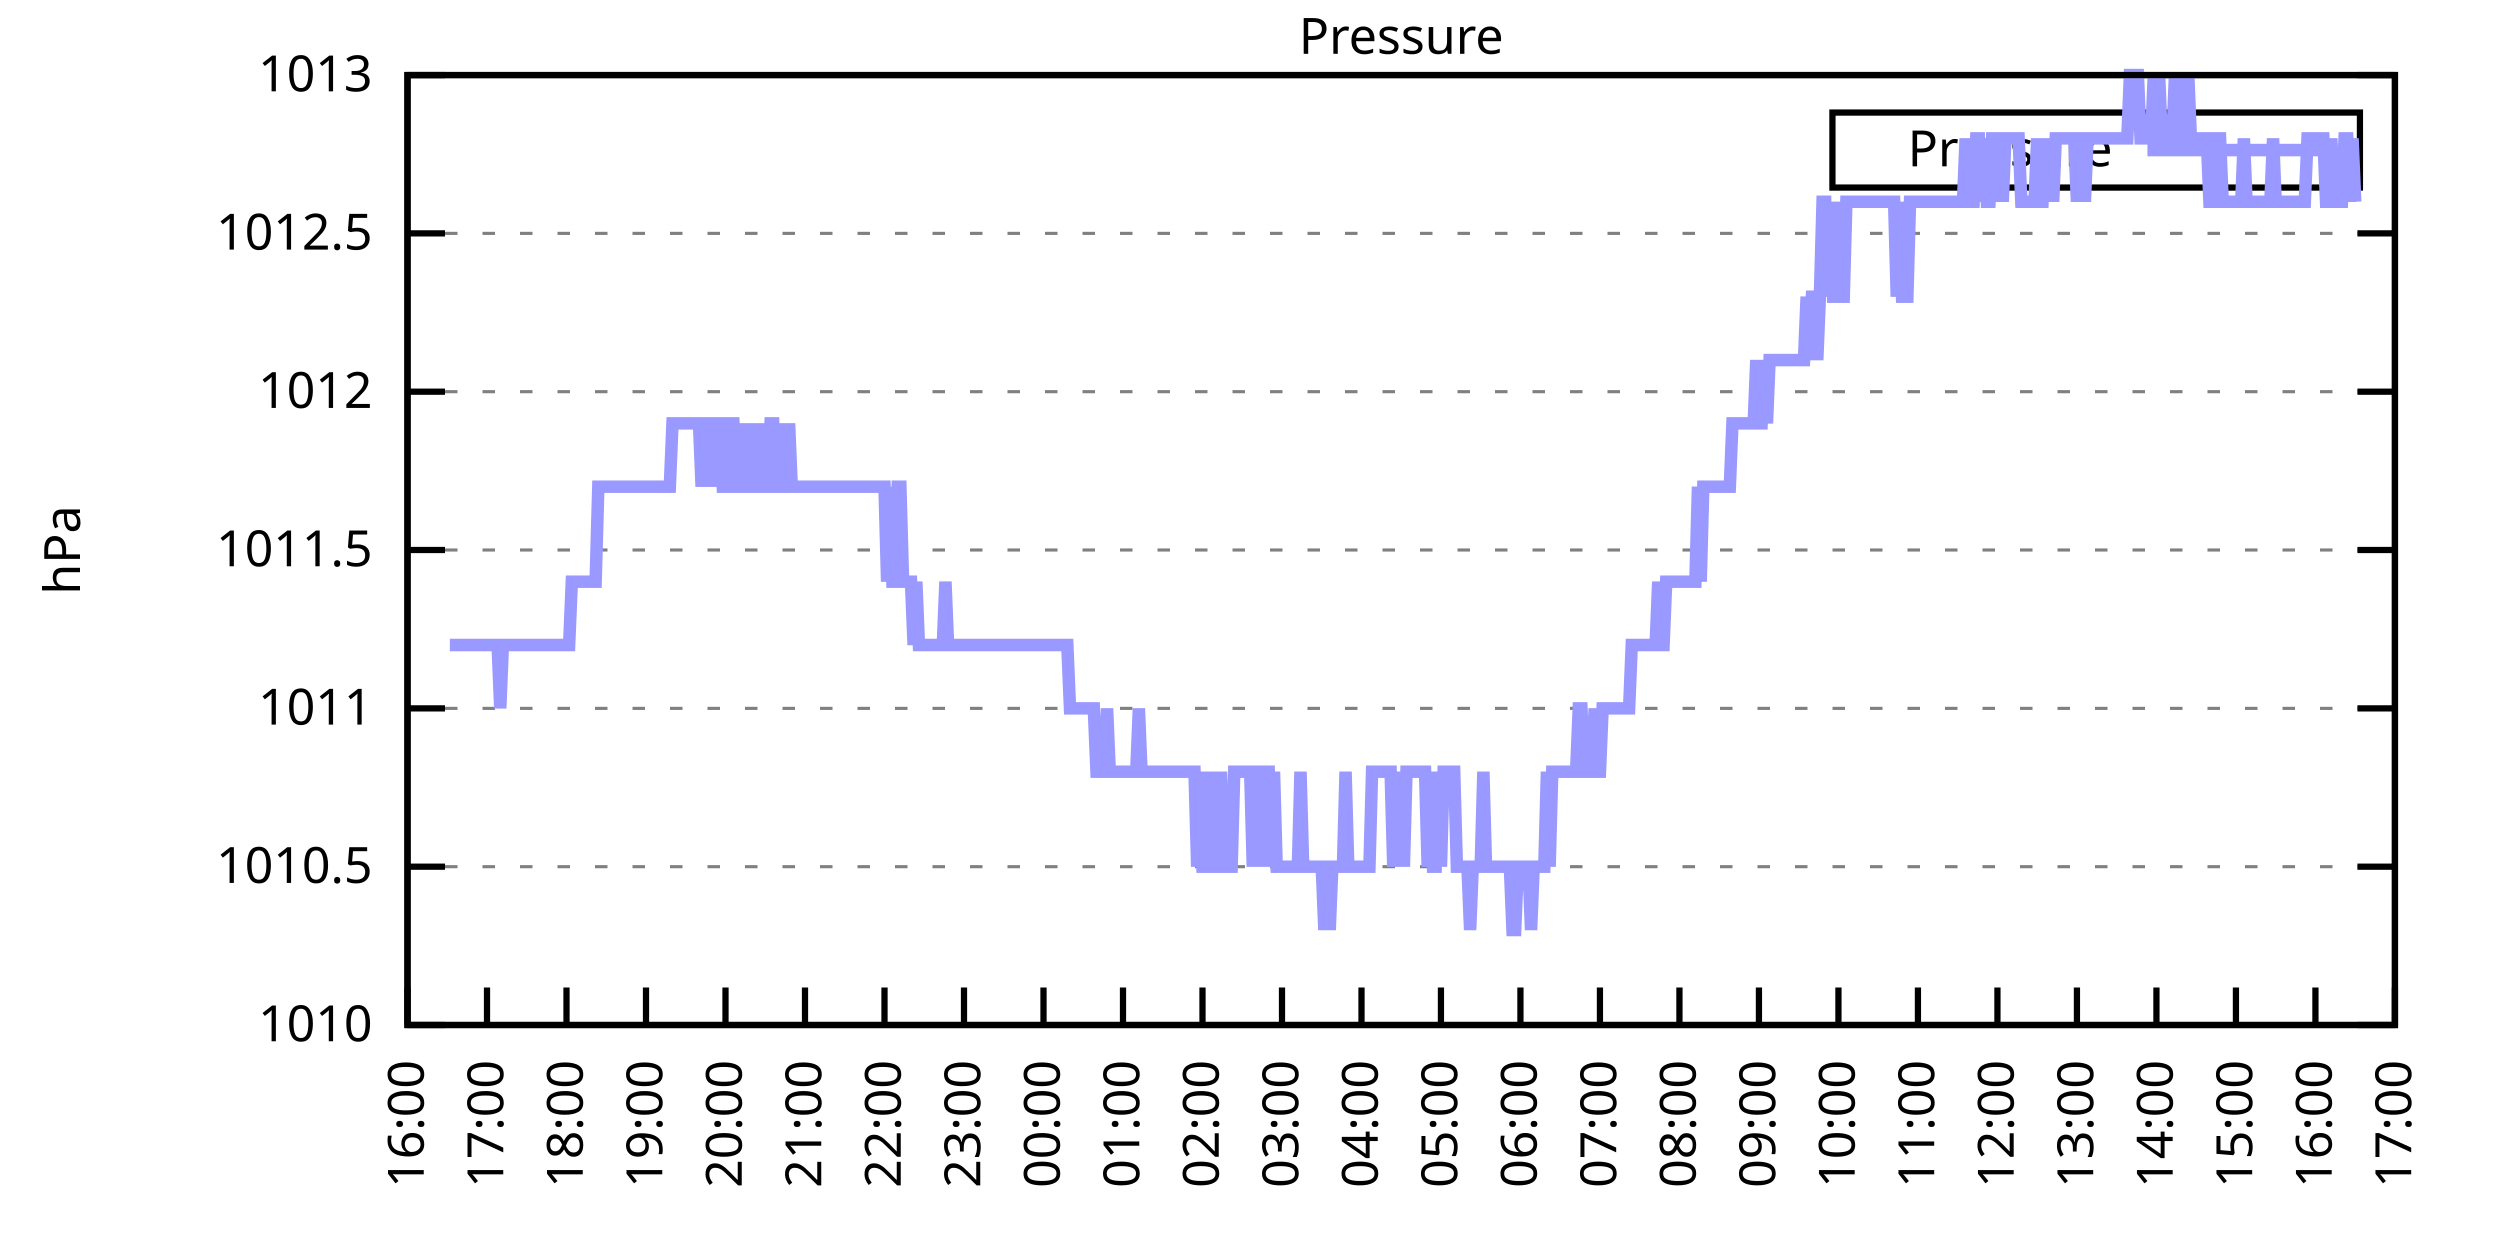
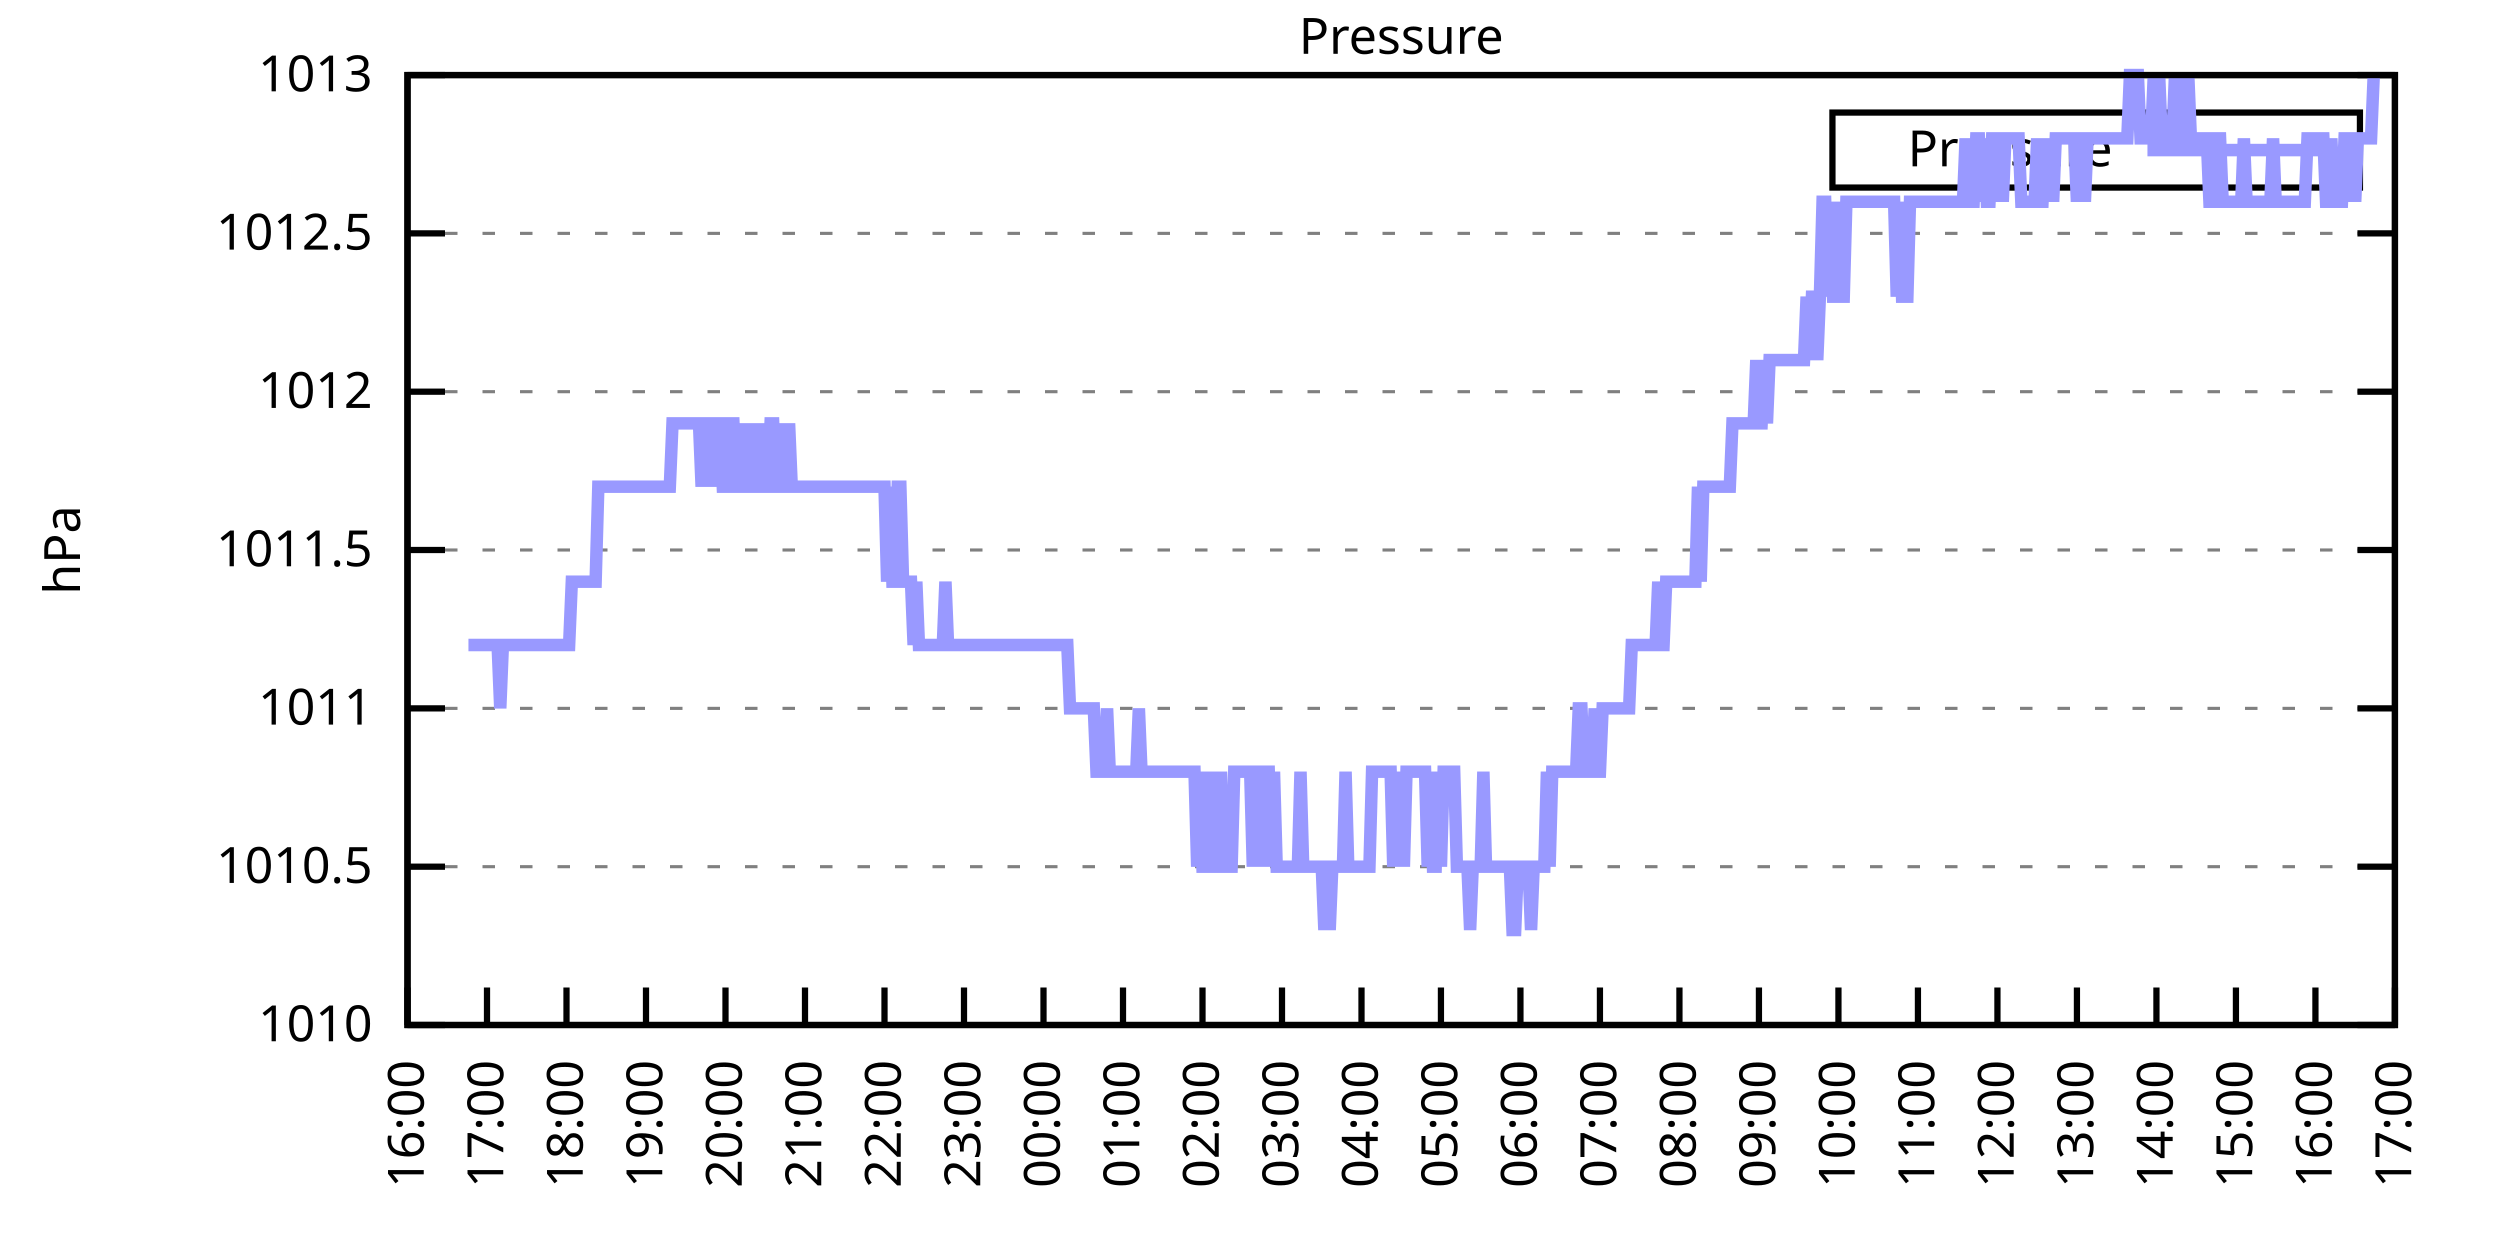
<svg xmlns="http://www.w3.org/2000/svg" xmlns:xlink="http://www.w3.org/1999/xlink" width="400" height="200" viewBox="0 0 400 200">
  <g id="gnuplot_canvas">
    <rect x="0" y="0" width="400" height="200" fill="none" />
    <defs>
      <circle id="gpDot" r="0.5" stroke-width="0.5" stroke="currentColor" />
      <path id="gpPt0" stroke-width="0.333" stroke="currentColor" d="M-1,0 h2 M0,-1 v2" />
      <path id="gpPt1" stroke-width="0.333" stroke="currentColor" d="M-1,-1 L1,1 M1,-1 L-1,1" />
      <path id="gpPt2" stroke-width="0.333" stroke="currentColor" d="M-1,0 L1,0 M0,-1 L0,1 M-1,-1 L1,1 M-1,1 L1,-1" />
      <rect id="gpPt3" stroke-width="0.333" stroke="currentColor" x="-1" y="-1" width="2" height="2" />
      <rect id="gpPt4" stroke-width="0.333" stroke="currentColor" fill="currentColor" x="-1" y="-1" width="2" height="2" />
      <circle id="gpPt5" stroke-width="0.333" stroke="currentColor" cx="0" cy="0" r="1" />
      <use xlink:href="#gpPt5" id="gpPt6" fill="currentColor" stroke="none" />
      <path id="gpPt7" stroke-width="0.333" stroke="currentColor" d="M0,-1.33 L-1.33,0.67 L1.33,0.67 z" />
      <use xlink:href="#gpPt7" id="gpPt8" fill="currentColor" stroke="none" />
      <use xlink:href="#gpPt7" id="gpPt9" stroke="currentColor" transform="rotate(180)" />
      <use xlink:href="#gpPt9" id="gpPt10" fill="currentColor" stroke="none" />
      <use xlink:href="#gpPt3" id="gpPt11" stroke="currentColor" transform="rotate(45)" />
      <use xlink:href="#gpPt11" id="gpPt12" fill="currentColor" stroke="none" />
      <path id="gpPt13" stroke-width="0.333" stroke="currentColor" d="M0,1.330 L1.265,0.411 L0.782,-1.067 L-0.782,-1.076 L-1.265,0.411 z" />
      <use xlink:href="#gpPt13" id="gpPt14" fill="currentColor" stroke="none" />
      <filter id="textbox" filterUnits="objectBoundingBox" x="0" y="0" height="1" width="1">
        <feFlood flood-color="white" flood-opacity="1" result="bgnd" />
        <feComposite in="SourceGraphic" in2="bgnd" operator="atop" />
      </filter>
      <filter id="greybox" filterUnits="objectBoundingBox" x="0" y="0" height="1" width="1">
        <feFlood flood-color="lightgrey" flood-opacity="1" result="grey" />
        <feComposite in="SourceGraphic" in2="grey" operator="atop" />
      </filter>
    </defs>
    <g fill="none" color="white" stroke="currentColor" stroke-width="1.00" stroke-linecap="butt" stroke-linejoin="miter">
</g>
    <g fill="none" color="black" stroke="currentColor" stroke-width="1.00" stroke-linecap="butt" stroke-linejoin="miter">
      <g stroke="none" shape-rendering="crispEdges">
        <polygon fill="rgb(255, 255, 255)" points="65.20,164.00 383.18,164.00 383.18,12.02 65.20,12.02 " />
      </g>
    </g>
    <g fill="none" color="black" stroke="currentColor" stroke-width="1.00" stroke-linecap="butt" stroke-linejoin="miter">
</g>
    <g fill="none" color="black" stroke="black" stroke-width="0.50" stroke-linecap="butt" stroke-linejoin="miter">
</g>
    <g fill="none" color="gray" stroke="currentColor" stroke-width="0.50" stroke-linecap="butt" stroke-linejoin="miter">
      <path stroke="gray" stroke-dasharray="2,4" class="gridline" d="M65.20,164.00 L383.19,164.00  " />
    </g>
    <g fill="none" color="gray" stroke="gray" stroke-width="1.00" stroke-linecap="butt" stroke-linejoin="miter">
</g>
    <g fill="none" color="black" stroke="currentColor" stroke-width="1.00" stroke-linecap="butt" stroke-linejoin="miter">
      <path stroke="black" d="M65.20,164.00 L71.20,164.00 M383.19,164.00 L377.19,164.00  " />
      <g transform="translate(59.60,166.60)" stroke="none" fill="black" font-family="Sans" font-size="8.00" text-anchor="end">
        <text>
          <tspan font-family="Sans"> 1010</tspan>
        </text>
      </g>
    </g>
    <g fill="none" color="black" stroke="currentColor" stroke-width="1.00" stroke-linecap="butt" stroke-linejoin="miter">
</g>
    <g fill="none" color="black" stroke="black" stroke-width="0.50" stroke-linecap="butt" stroke-linejoin="miter">
</g>
    <g fill="none" color="gray" stroke="currentColor" stroke-width="0.50" stroke-linecap="butt" stroke-linejoin="miter">
      <path stroke="gray" stroke-dasharray="2,4" class="gridline" d="M65.20,138.67 L383.19,138.67  " />
    </g>
    <g fill="none" color="gray" stroke="gray" stroke-width="1.00" stroke-linecap="butt" stroke-linejoin="miter">
</g>
    <g fill="none" color="black" stroke="currentColor" stroke-width="1.00" stroke-linecap="butt" stroke-linejoin="miter">
      <path stroke="black" d="M65.20,138.67 L71.20,138.67 M383.19,138.67 L377.19,138.67  " />
      <g transform="translate(59.60,141.27)" stroke="none" fill="black" font-family="Sans" font-size="8.00" text-anchor="end">
        <text>
          <tspan font-family="Sans"> 1010.5</tspan>
        </text>
      </g>
    </g>
    <g fill="none" color="black" stroke="currentColor" stroke-width="1.00" stroke-linecap="butt" stroke-linejoin="miter">
</g>
    <g fill="none" color="black" stroke="black" stroke-width="0.50" stroke-linecap="butt" stroke-linejoin="miter">
</g>
    <g fill="none" color="gray" stroke="currentColor" stroke-width="0.50" stroke-linecap="butt" stroke-linejoin="miter">
      <path stroke="gray" stroke-dasharray="2,4" class="gridline" d="M65.20,113.34 L383.19,113.34  " />
    </g>
    <g fill="none" color="gray" stroke="gray" stroke-width="1.00" stroke-linecap="butt" stroke-linejoin="miter">
</g>
    <g fill="none" color="black" stroke="currentColor" stroke-width="1.00" stroke-linecap="butt" stroke-linejoin="miter">
      <path stroke="black" d="M65.20,113.34 L71.20,113.34 M383.19,113.34 L377.19,113.34  " />
      <g transform="translate(59.60,115.94)" stroke="none" fill="black" font-family="Sans" font-size="8.00" text-anchor="end">
        <text>
          <tspan font-family="Sans"> 1011</tspan>
        </text>
      </g>
    </g>
    <g fill="none" color="black" stroke="currentColor" stroke-width="1.00" stroke-linecap="butt" stroke-linejoin="miter">
</g>
    <g fill="none" color="black" stroke="black" stroke-width="0.50" stroke-linecap="butt" stroke-linejoin="miter">
</g>
    <g fill="none" color="gray" stroke="currentColor" stroke-width="0.50" stroke-linecap="butt" stroke-linejoin="miter">
      <path stroke="gray" stroke-dasharray="2,4" class="gridline" d="M65.20,88.00 L383.19,88.00  " />
    </g>
    <g fill="none" color="gray" stroke="gray" stroke-width="1.00" stroke-linecap="butt" stroke-linejoin="miter">
</g>
    <g fill="none" color="black" stroke="currentColor" stroke-width="1.00" stroke-linecap="butt" stroke-linejoin="miter">
      <path stroke="black" d="M65.20,88.00 L71.20,88.00 M383.19,88.00 L377.19,88.00  " />
      <g transform="translate(59.60,90.60)" stroke="none" fill="black" font-family="Sans" font-size="8.00" text-anchor="end">
        <text>
          <tspan font-family="Sans"> 1011.5</tspan>
        </text>
      </g>
    </g>
    <g fill="none" color="black" stroke="currentColor" stroke-width="1.00" stroke-linecap="butt" stroke-linejoin="miter">
</g>
    <g fill="none" color="black" stroke="black" stroke-width="0.50" stroke-linecap="butt" stroke-linejoin="miter">
</g>
    <g fill="none" color="gray" stroke="currentColor" stroke-width="0.50" stroke-linecap="butt" stroke-linejoin="miter">
      <path stroke="gray" stroke-dasharray="2,4" class="gridline" d="M65.20,62.67 L383.19,62.67  " />
    </g>
    <g fill="none" color="gray" stroke="gray" stroke-width="1.00" stroke-linecap="butt" stroke-linejoin="miter">
</g>
    <g fill="none" color="black" stroke="currentColor" stroke-width="1.00" stroke-linecap="butt" stroke-linejoin="miter">
      <path stroke="black" d="M65.20,62.67 L71.20,62.67 M383.19,62.67 L377.19,62.67  " />
      <g transform="translate(59.60,65.27)" stroke="none" fill="black" font-family="Sans" font-size="8.00" text-anchor="end">
        <text>
          <tspan font-family="Sans"> 1012</tspan>
        </text>
      </g>
    </g>
    <g fill="none" color="black" stroke="currentColor" stroke-width="1.00" stroke-linecap="butt" stroke-linejoin="miter">
</g>
    <g fill="none" color="black" stroke="black" stroke-width="0.50" stroke-linecap="butt" stroke-linejoin="miter">
</g>
    <g fill="none" color="gray" stroke="currentColor" stroke-width="0.50" stroke-linecap="butt" stroke-linejoin="miter">
      <path stroke="gray" stroke-dasharray="2,4" class="gridline" d="M65.20,37.34 L383.19,37.34  " />
    </g>
    <g fill="none" color="gray" stroke="gray" stroke-width="1.00" stroke-linecap="butt" stroke-linejoin="miter">
</g>
    <g fill="none" color="black" stroke="currentColor" stroke-width="1.00" stroke-linecap="butt" stroke-linejoin="miter">
      <path stroke="black" d="M65.20,37.34 L71.20,37.34 M383.19,37.34 L377.19,37.34  " />
      <g transform="translate(59.60,39.94)" stroke="none" fill="black" font-family="Sans" font-size="8.00" text-anchor="end">
        <text>
          <tspan font-family="Sans"> 1012.5</tspan>
        </text>
      </g>
    </g>
    <g fill="none" color="black" stroke="currentColor" stroke-width="1.00" stroke-linecap="butt" stroke-linejoin="miter">
</g>
    <g fill="none" color="black" stroke="black" stroke-width="0.50" stroke-linecap="butt" stroke-linejoin="miter">
</g>
    <g fill="none" color="gray" stroke="currentColor" stroke-width="0.50" stroke-linecap="butt" stroke-linejoin="miter">
      <path stroke="gray" stroke-dasharray="2,4" class="gridline" d="M65.20,12.01 L383.19,12.01  " />
    </g>
    <g fill="none" color="gray" stroke="gray" stroke-width="1.00" stroke-linecap="butt" stroke-linejoin="miter">
</g>
    <g fill="none" color="black" stroke="currentColor" stroke-width="1.00" stroke-linecap="butt" stroke-linejoin="miter">
      <path stroke="black" d="M65.20,12.01 L71.20,12.01 M383.19,12.01 L377.19,12.01  " />
      <g transform="translate(59.60,14.61)" stroke="none" fill="black" font-family="Sans" font-size="8.00" text-anchor="end">
        <text>
          <tspan font-family="Sans"> 1013</tspan>
        </text>
      </g>
    </g>
    <g fill="none" color="black" stroke="currentColor" stroke-width="1.00" stroke-linecap="butt" stroke-linejoin="miter">
      <path stroke="black" d="M65.20,164.00 L65.20,158.00  " />
      <g transform="translate(67.80,169.60) rotate(270.00)" stroke="none" fill="black" font-family="Sans" font-size="8.00" text-anchor="end">
        <text>
          <tspan font-family="Sans">16:00</tspan>
        </text>
      </g>
    </g>
    <g fill="none" color="black" stroke="currentColor" stroke-width="1.00" stroke-linecap="butt" stroke-linejoin="miter">
      <path stroke="black" d="M77.92,164.00 L77.92,158.00  " />
      <g transform="translate(80.52,169.60) rotate(270.00)" stroke="none" fill="black" font-family="Sans" font-size="8.00" text-anchor="end">
        <text>
          <tspan font-family="Sans">17:00</tspan>
        </text>
      </g>
    </g>
    <g fill="none" color="black" stroke="currentColor" stroke-width="1.00" stroke-linecap="butt" stroke-linejoin="miter">
      <path stroke="black" d="M90.64,164.00 L90.64,158.00  " />
      <g transform="translate(93.24,169.60) rotate(270.00)" stroke="none" fill="black" font-family="Sans" font-size="8.00" text-anchor="end">
        <text>
          <tspan font-family="Sans">18:00</tspan>
        </text>
      </g>
    </g>
    <g fill="none" color="black" stroke="currentColor" stroke-width="1.00" stroke-linecap="butt" stroke-linejoin="miter">
      <path stroke="black" d="M103.36,164.00 L103.36,158.00  " />
      <g transform="translate(105.96,169.60) rotate(270.00)" stroke="none" fill="black" font-family="Sans" font-size="8.00" text-anchor="end">
        <text>
          <tspan font-family="Sans">19:00</tspan>
        </text>
      </g>
    </g>
    <g fill="none" color="black" stroke="currentColor" stroke-width="1.00" stroke-linecap="butt" stroke-linejoin="miter">
      <path stroke="black" d="M116.08,164.00 L116.08,158.00  " />
      <g transform="translate(118.68,169.60) rotate(270.00)" stroke="none" fill="black" font-family="Sans" font-size="8.00" text-anchor="end">
        <text>
          <tspan font-family="Sans">20:00</tspan>
        </text>
      </g>
    </g>
    <g fill="none" color="black" stroke="currentColor" stroke-width="1.00" stroke-linecap="butt" stroke-linejoin="miter">
      <path stroke="black" d="M128.80,164.00 L128.80,158.00  " />
      <g transform="translate(131.40,169.60) rotate(270.00)" stroke="none" fill="black" font-family="Sans" font-size="8.00" text-anchor="end">
        <text>
          <tspan font-family="Sans">21:00</tspan>
        </text>
      </g>
    </g>
    <g fill="none" color="black" stroke="currentColor" stroke-width="1.00" stroke-linecap="butt" stroke-linejoin="miter">
      <path stroke="black" d="M141.52,164.00 L141.52,158.00  " />
      <g transform="translate(144.12,169.60) rotate(270.00)" stroke="none" fill="black" font-family="Sans" font-size="8.00" text-anchor="end">
        <text>
          <tspan font-family="Sans">22:00</tspan>
        </text>
      </g>
    </g>
    <g fill="none" color="black" stroke="currentColor" stroke-width="1.00" stroke-linecap="butt" stroke-linejoin="miter">
      <path stroke="black" d="M154.24,164.00 L154.24,158.00  " />
      <g transform="translate(156.84,169.60) rotate(270.00)" stroke="none" fill="black" font-family="Sans" font-size="8.00" text-anchor="end">
        <text>
          <tspan font-family="Sans">23:00</tspan>
        </text>
      </g>
    </g>
    <g fill="none" color="black" stroke="currentColor" stroke-width="1.00" stroke-linecap="butt" stroke-linejoin="miter">
      <path stroke="black" d="M166.96,164.00 L166.96,158.00  " />
      <g transform="translate(169.56,169.60) rotate(270.00)" stroke="none" fill="black" font-family="Sans" font-size="8.00" text-anchor="end">
        <text>
          <tspan font-family="Sans">00:00</tspan>
        </text>
      </g>
    </g>
    <g fill="none" color="black" stroke="currentColor" stroke-width="1.00" stroke-linecap="butt" stroke-linejoin="miter">
      <path stroke="black" d="M179.68,164.00 L179.68,158.00  " />
      <g transform="translate(182.28,169.60) rotate(270.00)" stroke="none" fill="black" font-family="Sans" font-size="8.00" text-anchor="end">
        <text>
          <tspan font-family="Sans">01:00</tspan>
        </text>
      </g>
    </g>
    <g fill="none" color="black" stroke="currentColor" stroke-width="1.00" stroke-linecap="butt" stroke-linejoin="miter">
      <path stroke="black" d="M192.40,164.00 L192.40,158.00  " />
      <g transform="translate(195.00,169.60) rotate(270.00)" stroke="none" fill="black" font-family="Sans" font-size="8.00" text-anchor="end">
        <text>
          <tspan font-family="Sans">02:00</tspan>
        </text>
      </g>
    </g>
    <g fill="none" color="black" stroke="currentColor" stroke-width="1.00" stroke-linecap="butt" stroke-linejoin="miter">
      <path stroke="black" d="M205.12,164.00 L205.12,158.00  " />
      <g transform="translate(207.72,169.60) rotate(270.00)" stroke="none" fill="black" font-family="Sans" font-size="8.00" text-anchor="end">
        <text>
          <tspan font-family="Sans">03:00</tspan>
        </text>
      </g>
    </g>
    <g fill="none" color="black" stroke="currentColor" stroke-width="1.00" stroke-linecap="butt" stroke-linejoin="miter">
      <path stroke="black" d="M217.84,164.00 L217.84,158.00  " />
      <g transform="translate(220.44,169.60) rotate(270.00)" stroke="none" fill="black" font-family="Sans" font-size="8.00" text-anchor="end">
        <text>
          <tspan font-family="Sans">04:00</tspan>
        </text>
      </g>
    </g>
    <g fill="none" color="black" stroke="currentColor" stroke-width="1.00" stroke-linecap="butt" stroke-linejoin="miter">
      <path stroke="black" d="M230.55,164.00 L230.55,158.00  " />
      <g transform="translate(233.15,169.60) rotate(270.00)" stroke="none" fill="black" font-family="Sans" font-size="8.00" text-anchor="end">
        <text>
          <tspan font-family="Sans">05:00</tspan>
        </text>
      </g>
    </g>
    <g fill="none" color="black" stroke="currentColor" stroke-width="1.00" stroke-linecap="butt" stroke-linejoin="miter">
      <path stroke="black" d="M243.27,164.00 L243.27,158.00  " />
      <g transform="translate(245.87,169.60) rotate(270.00)" stroke="none" fill="black" font-family="Sans" font-size="8.00" text-anchor="end">
        <text>
          <tspan font-family="Sans">06:00</tspan>
        </text>
      </g>
    </g>
    <g fill="none" color="black" stroke="currentColor" stroke-width="1.00" stroke-linecap="butt" stroke-linejoin="miter">
      <path stroke="black" d="M255.99,164.00 L255.99,158.00  " />
      <g transform="translate(258.59,169.60) rotate(270.00)" stroke="none" fill="black" font-family="Sans" font-size="8.00" text-anchor="end">
        <text>
          <tspan font-family="Sans">07:00</tspan>
        </text>
      </g>
    </g>
    <g fill="none" color="black" stroke="currentColor" stroke-width="1.00" stroke-linecap="butt" stroke-linejoin="miter">
      <path stroke="black" d="M268.71,164.00 L268.71,158.00  " />
      <g transform="translate(271.31,169.60) rotate(270.00)" stroke="none" fill="black" font-family="Sans" font-size="8.00" text-anchor="end">
        <text>
          <tspan font-family="Sans">08:00</tspan>
        </text>
      </g>
    </g>
    <g fill="none" color="black" stroke="currentColor" stroke-width="1.00" stroke-linecap="butt" stroke-linejoin="miter">
      <path stroke="black" d="M281.43,164.00 L281.43,158.00  " />
      <g transform="translate(284.03,169.60) rotate(270.00)" stroke="none" fill="black" font-family="Sans" font-size="8.00" text-anchor="end">
        <text>
          <tspan font-family="Sans">09:00</tspan>
        </text>
      </g>
    </g>
    <g fill="none" color="black" stroke="currentColor" stroke-width="1.00" stroke-linecap="butt" stroke-linejoin="miter">
      <path stroke="black" d="M294.15,164.00 L294.15,158.00  " />
      <g transform="translate(296.75,169.60) rotate(270.00)" stroke="none" fill="black" font-family="Sans" font-size="8.00" text-anchor="end">
        <text>
          <tspan font-family="Sans">10:00</tspan>
        </text>
      </g>
    </g>
    <g fill="none" color="black" stroke="currentColor" stroke-width="1.00" stroke-linecap="butt" stroke-linejoin="miter">
      <path stroke="black" d="M306.87,164.00 L306.87,158.00  " />
      <g transform="translate(309.47,169.60) rotate(270.00)" stroke="none" fill="black" font-family="Sans" font-size="8.00" text-anchor="end">
        <text>
          <tspan font-family="Sans">11:00</tspan>
        </text>
      </g>
    </g>
    <g fill="none" color="black" stroke="currentColor" stroke-width="1.00" stroke-linecap="butt" stroke-linejoin="miter">
      <path stroke="black" d="M319.59,164.00 L319.59,158.00  " />
      <g transform="translate(322.19,169.60) rotate(270.00)" stroke="none" fill="black" font-family="Sans" font-size="8.00" text-anchor="end">
        <text>
          <tspan font-family="Sans">12:00</tspan>
        </text>
      </g>
    </g>
    <g fill="none" color="black" stroke="currentColor" stroke-width="1.00" stroke-linecap="butt" stroke-linejoin="miter">
      <path stroke="black" d="M332.31,164.00 L332.31,158.00  " />
      <g transform="translate(334.91,169.60) rotate(270.00)" stroke="none" fill="black" font-family="Sans" font-size="8.00" text-anchor="end">
        <text>
          <tspan font-family="Sans">13:00</tspan>
        </text>
      </g>
    </g>
    <g fill="none" color="black" stroke="currentColor" stroke-width="1.00" stroke-linecap="butt" stroke-linejoin="miter">
      <path stroke="black" d="M345.03,164.00 L345.03,158.00  " />
      <g transform="translate(347.63,169.60) rotate(270.00)" stroke="none" fill="black" font-family="Sans" font-size="8.00" text-anchor="end">
        <text>
          <tspan font-family="Sans">14:00</tspan>
        </text>
      </g>
    </g>
    <g fill="none" color="black" stroke="currentColor" stroke-width="1.00" stroke-linecap="butt" stroke-linejoin="miter">
      <path stroke="black" d="M357.75,164.00 L357.75,158.00  " />
      <g transform="translate(360.35,169.60) rotate(270.00)" stroke="none" fill="black" font-family="Sans" font-size="8.00" text-anchor="end">
        <text>
          <tspan font-family="Sans">15:00</tspan>
        </text>
      </g>
    </g>
    <g fill="none" color="black" stroke="currentColor" stroke-width="1.00" stroke-linecap="butt" stroke-linejoin="miter">
      <path stroke="black" d="M370.47,164.00 L370.47,158.00  " />
      <g transform="translate(373.07,169.60) rotate(270.00)" stroke="none" fill="black" font-family="Sans" font-size="8.00" text-anchor="end">
        <text>
          <tspan font-family="Sans">16:00</tspan>
        </text>
      </g>
    </g>
    <g fill="none" color="black" stroke="currentColor" stroke-width="1.00" stroke-linecap="butt" stroke-linejoin="miter">
      <path stroke="black" d="M383.19,164.00 L383.19,158.00  " />
      <g transform="translate(385.79,169.60) rotate(270.00)" stroke="none" fill="black" font-family="Sans" font-size="8.00" text-anchor="end">
        <text>
          <tspan font-family="Sans">17:00</tspan>
        </text>
      </g>
    </g>
    <g fill="none" color="black" stroke="currentColor" stroke-width="1.00" stroke-linecap="butt" stroke-linejoin="miter">
</g>
    <g fill="none" color="black" stroke="currentColor" stroke-width="1.00" stroke-linecap="butt" stroke-linejoin="miter">
      <path stroke="black" d="M65.20,12.01 L65.20,164.00 L383.19,164.00 L383.19,12.01 L65.20,12.01 Z  " />
    </g>
    <g fill="none" color="black" stroke="currentColor" stroke-width="1.00" stroke-linecap="butt" stroke-linejoin="miter">
</g>
    <g fill="none" color="black" stroke="currentColor" stroke-width="1.00" stroke-linecap="butt" stroke-linejoin="miter">
      <path stroke="black" d="M293.19,30.01 L293.19,18.01 L377.59,18.01 L377.59,30.01 L293.19,30.01 Z  " />
    </g>
    <g id="Pressure_plot_1">
      <g fill="none" color="white" stroke="black" stroke-width="2.00" stroke-linecap="butt" stroke-linejoin="miter">
</g>
      <g fill="none" color="black" stroke="currentColor" stroke-width="2.00" stroke-linecap="butt" stroke-linejoin="miter">
        <g transform="translate(337.99,26.61)" stroke="none" fill="black" font-family="Sans" font-size="8.00" text-anchor="end">
          <text>
            <tspan font-family="Sans">Pressure</tspan>
          </text>
        </g>
      </g>
      <g fill="none" color="black" stroke="currentColor" stroke-width="2.00" stroke-linecap="butt" stroke-linejoin="miter">
-         <path stroke="rgb(153, 153, 255)" d="M343.59,24.01 L371.99,24.01 M71.98,103.20 L72.41,103.20 L72.83,103.20 L73.26,103.20 L73.68,103.20 L74.10,103.20   L74.53,103.20 L74.95,103.20 L75.38,103.20 L75.80,103.20 L76.22,103.20 L76.65,103.20 L77.07,103.20 L77.50,103.20   L77.92,103.20 L78.34,103.20 L78.77,103.20 L79.19,103.20 L79.62,103.20 L80.04,113.34 L80.46,103.20 L80.89,103.20   L81.31,103.20 L81.74,103.20 L82.16,103.20 L82.58,103.20 L83.01,103.20 L83.43,103.20 L83.86,103.20 L84.28,103.20   L84.70,103.20 L85.13,103.20 L85.55,103.20 L85.98,103.20 L86.40,103.20 L86.82,103.20 L87.25,103.20 L87.67,103.20   L88.10,103.20 L88.52,103.20 L88.94,103.20 L89.37,103.20 L89.79,103.20 L90.22,103.20 L90.64,103.20 L91.06,103.20   L91.49,93.07 L91.91,93.07 L92.34,93.07 L92.76,93.07 L93.18,93.07 L93.61,93.07 L94.03,93.07 L94.46,93.07   L94.88,93.07 L95.30,93.07 L95.73,77.87 L96.15,77.87 L96.58,77.87 L97.00,77.87 L97.42,77.87 L97.85,77.87   L98.27,77.87 L98.69,77.87 L99.12,77.87 L99.54,77.87 L99.97,77.87 L100.39,77.87 L100.81,77.87 L101.24,77.87   L101.66,77.87 L102.09,77.87 L102.51,77.87 L102.93,77.87 L103.36,77.87 L103.78,77.87 L104.21,77.87 L104.63,77.87   L105.05,77.87 L105.48,77.87 L105.90,77.87 L106.33,77.87 L106.75,77.87 L107.17,77.87 L107.60,67.74 L108.02,67.74   L108.45,67.74 L108.87,67.74 L109.29,67.74 L109.72,67.74 L110.14,67.74 L110.57,67.74 L110.99,67.74 L111.41,67.74   L111.84,67.74 L112.26,77.87 L112.69,67.74 L113.11,67.74 L113.53,67.74 L113.96,77.87 L114.38,67.74 L114.81,67.74   L115.23,67.74 L115.65,77.87 L116.08,77.87 L116.50,77.87 L116.93,67.74 L117.35,67.74 L117.77,77.87 L118.20,77.87   L118.62,67.74 L119.05,77.87 L119.47,77.87 L119.89,77.87 L120.32,67.74 L120.74,77.87 L121.17,77.87 L121.59,77.87   L122.01,67.74 L122.44,77.87 L122.86,77.87 L123.29,67.74 L123.71,67.74 L124.13,77.87 L124.56,77.87 L124.98,67.74   L125.41,77.87 L125.83,77.87 L126.25,67.74 L126.68,77.87 L127.10,77.87 L127.53,77.87 L127.95,77.87 L128.37,77.87   L128.80,77.87 L129.22,77.87 L129.65,77.87 L130.07,77.87 L130.49,77.87 L130.92,77.87 L131.34,77.87 L131.77,77.87   L132.19,77.87 L132.61,77.87 L133.04,77.87 L133.46,77.87 L133.89,77.87 L134.31,77.87 L134.73,77.87 L135.16,77.87   L135.58,77.87 L136.01,77.87 L136.43,77.87 L136.85,77.87 L137.28,77.87 L137.70,77.87 L138.13,77.87 L138.55,77.87   L138.97,77.87 L139.40,77.87 L139.82,77.87 L140.25,77.87 L140.67,77.87 L141.09,77.87 L141.52,77.87 L141.94,93.07   L142.37,77.87 L142.79,93.07 L143.21,93.07 L143.64,77.87 L144.06,77.87 L144.49,93.07 L144.91,93.07 L145.33,93.07   L145.76,93.07 L146.18,103.20 L146.61,93.07 L147.03,103.20 L147.45,103.20 L147.88,103.20 L148.30,103.20 L148.73,103.20   L149.15,103.20 L149.57,103.20 L150.00,103.20 L150.42,103.20 L150.85,103.20 L151.27,93.07 L151.69,103.20 L152.12,103.20   L152.54,103.20 L152.97,103.20 L153.39,103.20 L153.81,103.20 L154.24,103.20 L154.66,103.20 L155.09,103.20 L155.51,103.20   L155.93,103.20 L156.36,103.20 L156.78,103.20 L157.21,103.20 L157.63,103.20 L158.05,103.20 L158.48,103.20 L158.90,103.20   L159.33,103.20 L159.75,103.20 L160.17,103.20 L160.60,103.20 L161.02,103.20 L161.44,103.20 L161.87,103.20 L162.29,103.20   L162.72,103.20 L163.14,103.20 L163.56,103.20 L163.99,103.20 L164.41,103.20 L164.84,103.20 L165.26,103.20 L165.68,103.20   L166.11,103.20 L166.53,103.20 L166.96,103.20 L167.38,103.20 L167.80,103.20 L168.23,103.20 L168.65,103.20 L169.08,103.20   L169.50,103.20 L169.92,103.20 L170.35,103.20 L170.77,103.20 L171.20,113.34 L171.62,113.34 L172.04,113.34 L172.47,113.34   L172.89,113.34 L173.32,113.34 L173.74,113.34 L174.16,113.34 L174.59,113.34 L175.01,113.34 L175.44,123.47 L175.86,123.47   L176.28,123.47 L176.71,123.47 L177.13,113.34 L177.56,123.47 L177.98,123.47 L178.40,123.47 L178.83,123.47 L179.25,123.47   L179.68,123.47 L180.10,123.47 L180.52,123.47 L180.95,123.47 L181.37,123.47 L181.80,123.47 L182.22,113.34 L182.64,123.47   L183.07,123.47 L183.49,123.47 L183.92,123.47 L184.34,123.47 L184.76,123.47 L185.19,123.47 L185.61,123.47 L186.04,123.47   L186.46,123.47 L186.88,123.47 L187.31,123.47 L187.73,123.47 L188.16,123.47 L188.58,123.47 L189.00,123.47 L189.43,123.47   L189.85,123.47 L190.28,123.47 L190.70,123.47 L191.12,123.47 L191.55,138.67 L191.97,123.47 L192.40,138.67 L192.82,138.67   L193.24,123.47 L193.67,138.67 L194.09,123.47 L194.52,138.67 L194.94,138.67 L195.36,123.47 L195.79,138.67 L196.21,138.67   L196.64,138.67 L197.06,138.67 L197.48,123.47 L197.91,123.47 L198.33,123.47 L198.76,123.47 L199.18,123.47 L199.60,123.47   L200.03,123.47 L200.45,138.67 L200.88,123.47 L201.30,123.47 L201.72,123.47 L202.15,138.67 L202.57,123.47 L203.00,123.47   L203.42,138.67 L203.84,123.47 L204.27,138.67 L204.69,138.67 L205.12,138.67 L205.54,138.67 L205.96,138.67 L206.39,138.67   L206.81,138.67 L207.24,138.67 L207.66,138.67 L208.08,123.47 L208.51,138.67 L208.93,138.67 L209.36,138.67 L209.78,138.67   L210.20,138.67 L210.63,138.67 L211.05,138.67 L211.48,138.67 L211.90,148.80 L212.32,138.67 L212.75,148.80 L213.17,138.67   L213.60,138.67 L214.02,138.67 L214.44,138.67 L214.87,138.67 L215.29,123.47 L215.72,138.67 L216.14,138.67 L216.56,138.67   L216.99,138.67 L217.41,138.67 L217.84,138.67 L218.26,138.67 L218.68,138.67 L219.11,138.67 L219.53,123.47 L219.96,123.47   L220.38,123.47 L220.80,123.47 L221.23,123.47 L221.65,123.47 L222.08,123.47 L222.50,123.47 L222.92,138.67 L223.35,123.47   L223.77,138.67 L224.20,123.47 L224.62,138.67 L225.04,123.47 L225.47,123.47 L225.89,123.47 L226.31,123.47 L226.74,123.47   L227.16,123.47 L227.59,123.47 L228.01,123.47 L228.43,138.67 L228.86,123.47 L229.28,138.67 L229.71,138.67 L230.13,123.47   L230.55,138.67 L230.98,123.47 L231.40,123.47 L231.83,123.47 L232.25,123.47 L232.67,123.47 L233.10,138.67 L233.52,138.67   L233.95,138.67 L234.37,138.67 L234.79,138.67 L235.22,148.80 L235.64,138.67 L236.07,138.67 L236.49,138.67 L236.91,138.67   L237.34,123.47 L237.76,138.67 L238.19,138.67 L238.61,138.67 L239.03,138.67 L239.46,138.67 L239.88,138.67 L240.31,138.67   L240.73,138.67 L241.15,138.67 L241.58,138.67 L242.00,148.80 L242.43,148.80 L242.85,138.67 L243.27,138.67 L243.70,138.67   L244.12,138.67 L244.55,138.67 L244.97,148.80 L245.39,138.67 L245.82,138.67 L246.24,138.67 L246.67,138.67 L247.09,138.67   L247.51,123.47 L247.94,138.67 L248.36,123.47 L248.79,123.47 L249.21,123.47 L249.63,123.47 L250.06,123.47 L250.48,123.47   L250.91,123.47 L251.33,123.47 L251.75,123.47 L252.18,123.47 L252.60,113.34 L253.03,113.34 L253.45,123.47 L253.87,123.47   L254.30,123.47 L254.72,123.47 L255.15,113.34 L255.57,123.47 L255.99,123.47 L256.42,113.34 L256.84,113.34 L257.27,113.34   L257.69,113.34 L258.11,113.34 L258.54,113.34 L258.96,113.34 L259.39,113.34 L259.81,113.34 L260.23,113.34 L260.66,113.34   L261.08,103.20 L261.51,103.20 L261.93,103.20 L262.35,103.20 L262.78,103.20 L263.20,103.20 L263.63,103.20 L264.05,103.20   L264.47,103.20 L264.90,103.20 L265.32,93.07 L265.75,103.20 L266.17,103.20 L266.59,93.07 L267.02,93.07 L267.44,93.07   L267.87,93.07 L268.29,93.07 L268.71,93.07 L269.14,93.07 L269.56,93.07 L269.99,93.07 L270.41,93.07 L270.83,93.07   L271.26,93.07 L271.68,77.87 L272.11,93.07 L272.53,77.87 L272.95,77.87 L273.38,77.87 L273.80,77.87 L274.23,77.87   L274.65,77.87 L275.07,77.87 L275.50,77.87 L275.92,77.87 L276.35,77.87 L276.77,77.87 L277.19,67.74 L277.62,67.74   L278.04,67.74 L278.47,67.74 L278.89,67.74 L279.31,67.74 L279.74,67.74 L280.16,67.74 L280.59,67.74 L281.01,57.61   L281.43,67.74 L281.86,67.74 L282.28,57.61 L282.71,67.74 L283.13,57.61 L283.55,57.61 L283.98,57.61 L284.40,57.61   L284.83,57.61 L285.25,57.61 L285.67,57.61 L286.10,57.61 L286.52,57.61 L286.95,57.61 L287.37,57.61 L287.79,57.61   L288.22,57.61 L288.64,57.61 L289.06,47.47 L289.49,57.61 L289.91,47.47 L290.34,47.47 L290.76,57.61 L291.18,47.47   L291.61,32.28 L292.03,32.28 L292.46,47.47 L292.88,32.28 L293.30,47.47 L293.73,47.47 L294.15,32.28 L294.58,47.47   L295.00,47.47 L295.42,32.28 L295.85,32.28 L296.27,32.28 L296.70,32.28 L297.12,32.28 L297.54,32.28 L297.97,32.28   L298.39,32.28 L298.82,32.28 L299.24,32.28 L299.66,32.28 L300.09,32.28 L300.51,32.28 L300.94,32.28 L301.36,32.28   L301.78,32.28 L302.21,32.28 L302.63,32.28 L303.06,32.28 L303.48,47.47 L303.90,32.28 L304.33,47.47 L304.75,47.47   L305.18,47.47 L305.60,32.28 L306.02,32.28 L306.45,32.28 L306.87,32.28 L307.30,32.28 L307.72,32.28 L308.14,32.28   L308.57,32.28 L308.99,32.28 L309.42,32.28 L309.84,32.28 L310.26,32.28 L310.69,32.28 L311.11,32.28 L311.54,32.28   L311.96,32.28 L312.38,32.28 L312.81,32.28 L313.23,32.28 L313.66,32.28 L314.08,32.28 L314.50,22.14 L314.93,32.28   L315.35,32.28 L315.78,32.28 L316.20,22.14 L316.62,22.14 L317.05,32.28 L317.47,22.14 L317.90,32.28 L318.32,32.28   L318.74,22.14 L319.17,22.14 L319.59,32.28 L320.02,22.14 L320.44,32.28 L320.86,22.14 L321.29,22.14 L321.71,22.14   L322.14,22.14 L322.56,22.14 L322.98,22.14 L323.41,32.28 L323.83,32.28 L324.26,32.28 L324.68,32.28 L325.10,32.28   L325.53,32.28 L325.95,22.14 L326.38,32.28 L326.80,32.28 L327.22,22.14 L327.65,32.28 L328.07,22.14 L328.50,32.28   L328.92,22.14 L329.34,22.14 L329.77,22.14 L330.19,22.14 L330.62,22.14 L331.04,22.14 L331.46,22.14 L331.89,22.14   L332.31,32.28 L332.74,22.14 L333.16,22.14 L333.58,32.28 L334.01,22.14 L334.43,22.14 L334.86,22.14 L335.28,22.14   L335.70,22.14 L336.13,22.14 L336.55,22.14 L336.98,22.14 L337.40,22.14 L337.82,22.14 L338.25,22.14 L338.67,22.14   L339.10,22.14 L339.52,22.14 L339.94,22.14 L340.37,22.14 L340.79,12.01 L341.22,12.01 L341.64,12.01 L342.06,12.01   L342.49,22.14 L342.91,22.14 L343.34,22.14 L343.76,22.14 L344.18,22.14 L344.61,12.01 L345.03,22.14 L345.46,12.01   L345.88,22.14 L346.30,22.14 L346.73,22.14 L347.15,22.14 L347.58,22.14 L348.00,12.01 L348.42,22.14 L348.85,22.14   L349.27,12.01 L349.70,22.14 L350.12,12.01 L350.54,22.14 L350.97,22.14 L351.39,22.14 L351.81,22.14 L352.24,22.14   L352.66,22.14 L353.09,22.14 L353.51,32.28 L353.93,32.28 L354.36,32.28 L354.78,22.14 L355.21,22.14 L355.63,32.28   L356.05,32.28 L356.48,32.28 L356.90,32.28 L357.33,32.28 L357.75,32.28 L358.17,32.28 L358.60,32.28 L359.02,22.14   L359.45,32.28 L359.87,32.28 L360.29,32.28 L360.72,32.28 L361.14,32.28 L361.57,32.28 L361.99,32.28 L362.41,32.28   L362.84,32.28 L363.26,32.28 L363.69,22.14 L364.11,32.28 L364.53,32.28 L364.96,32.28 L365.38,32.28 L365.81,32.28   L366.23,32.28 L366.65,32.28 L367.08,32.28 L367.50,32.28 L367.93,32.28 L368.35,32.28 L368.77,32.28 L369.20,22.14   L369.62,22.14 L370.05,22.14 L370.47,22.14 L370.89,22.14 L371.32,22.14 L371.74,22.14 L372.17,32.28 L372.59,32.28   L373.01,22.14 L373.44,32.28 L373.86,32.28 L374.29,32.28 L374.71,32.28 L375.13,22.14 L375.56,22.14 L375.98,32.28   L376.41,22.14 L376.83,32.28  " />
+         <path stroke="rgb(153, 153, 255)" d="M343.59,24.01 L371.99,24.01 M74.95,103.20 L75.38,103.20 L75.80,103.20 L76.22,103.20 L76.65,103.20 L77.07,103.20   L77.50,103.20 L77.92,103.20 L78.34,103.20 L78.77,103.20 L79.19,103.20 L79.62,103.20 L80.04,113.34 L80.46,103.20   L80.89,103.20 L81.31,103.20 L81.74,103.20 L82.16,103.20 L82.58,103.20 L83.01,103.20 L83.43,103.20 L83.86,103.20   L84.28,103.20 L84.70,103.20 L85.13,103.20 L85.55,103.20 L85.98,103.20 L86.40,103.20 L86.82,103.20 L87.25,103.20   L87.67,103.20 L88.10,103.20 L88.52,103.20 L88.94,103.20 L89.37,103.20 L89.79,103.20 L90.22,103.20 L90.64,103.20   L91.06,103.20 L91.49,93.07 L91.91,93.07 L92.34,93.07 L92.76,93.07 L93.18,93.07 L93.61,93.07 L94.03,93.07   L94.46,93.07 L94.88,93.07 L95.30,93.07 L95.73,77.87 L96.15,77.87 L96.58,77.87 L97.00,77.87 L97.42,77.87   L97.85,77.87 L98.27,77.87 L98.69,77.87 L99.12,77.87 L99.54,77.87 L99.97,77.87 L100.39,77.87 L100.81,77.87   L101.24,77.87 L101.66,77.87 L102.09,77.87 L102.51,77.87 L102.93,77.87 L103.36,77.87 L103.78,77.87 L104.21,77.87   L104.63,77.87 L105.05,77.87 L105.48,77.87 L105.90,77.87 L106.33,77.87 L106.75,77.87 L107.17,77.87 L107.60,67.74   L108.02,67.74 L108.45,67.74 L108.87,67.74 L109.29,67.74 L109.72,67.74 L110.14,67.74 L110.57,67.74 L110.99,67.74   L111.41,67.74 L111.84,67.74 L112.26,77.87 L112.69,67.74 L113.11,67.74 L113.53,67.74 L113.96,77.87 L114.38,67.74   L114.81,67.74 L115.23,67.74 L115.65,77.87 L116.08,77.87 L116.50,77.87 L116.93,67.74 L117.35,67.74 L117.77,77.87   L118.20,77.87 L118.62,67.74 L119.05,77.87 L119.47,77.87 L119.89,77.87 L120.32,67.74 L120.74,77.87 L121.17,77.87   L121.59,77.87 L122.01,67.74 L122.44,77.87 L122.86,77.87 L123.29,67.74 L123.71,67.74 L124.13,77.87 L124.56,77.87   L124.98,67.74 L125.41,77.87 L125.83,77.87 L126.25,67.74 L126.68,77.87 L127.10,77.87 L127.53,77.87 L127.95,77.87   L128.37,77.87 L128.80,77.87 L129.22,77.87 L129.65,77.87 L130.07,77.87 L130.49,77.87 L130.92,77.87 L131.34,77.87   L131.77,77.87 L132.19,77.87 L132.61,77.87 L133.04,77.87 L133.46,77.87 L133.89,77.87 L134.31,77.87 L134.73,77.87   L135.16,77.87 L135.58,77.87 L136.01,77.87 L136.43,77.87 L136.85,77.87 L137.28,77.87 L137.70,77.87 L138.13,77.87   L138.55,77.87 L138.97,77.87 L139.40,77.87 L139.82,77.87 L140.25,77.87 L140.67,77.87 L141.09,77.87 L141.52,77.87   L141.94,93.07 L142.37,77.87 L142.79,93.07 L143.21,93.07 L143.64,77.87 L144.06,77.87 L144.49,93.07 L144.91,93.07   L145.33,93.07 L145.76,93.07 L146.18,103.20 L146.61,93.07 L147.03,103.20 L147.45,103.20 L147.88,103.20 L148.30,103.20   L148.73,103.20 L149.15,103.20 L149.57,103.20 L150.00,103.20 L150.42,103.20 L150.85,103.20 L151.27,93.07 L151.69,103.20   L152.12,103.20 L152.54,103.20 L152.97,103.20 L153.39,103.20 L153.81,103.20 L154.24,103.20 L154.66,103.20 L155.09,103.20   L155.51,103.20 L155.93,103.20 L156.36,103.20 L156.78,103.20 L157.21,103.20 L157.63,103.20 L158.05,103.20 L158.48,103.20   L158.90,103.20 L159.33,103.20 L159.75,103.20 L160.17,103.20 L160.60,103.20 L161.02,103.20 L161.44,103.20 L161.87,103.20   L162.29,103.20 L162.72,103.20 L163.14,103.20 L163.56,103.20 L163.99,103.20 L164.41,103.20 L164.84,103.20 L165.26,103.20   L165.68,103.20 L166.11,103.20 L166.53,103.20 L166.96,103.20 L167.38,103.20 L167.80,103.20 L168.23,103.20 L168.65,103.20   L169.08,103.20 L169.50,103.20 L169.92,103.20 L170.35,103.20 L170.77,103.20 L171.20,113.34 L171.62,113.34 L172.04,113.34   L172.47,113.34 L172.89,113.34 L173.32,113.34 L173.74,113.34 L174.16,113.34 L174.59,113.34 L175.01,113.34 L175.44,123.47   L175.86,123.47 L176.28,123.47 L176.71,123.47 L177.13,113.34 L177.56,123.47 L177.98,123.47 L178.40,123.47 L178.83,123.47   L179.25,123.47 L179.68,123.47 L180.10,123.47 L180.52,123.47 L180.95,123.47 L181.37,123.47 L181.80,123.47 L182.22,113.34   L182.64,123.47 L183.07,123.47 L183.49,123.47 L183.92,123.47 L184.34,123.47 L184.76,123.47 L185.19,123.47 L185.61,123.47   L186.04,123.47 L186.46,123.47 L186.88,123.47 L187.31,123.47 L187.73,123.47 L188.16,123.47 L188.58,123.47 L189.00,123.47   L189.43,123.47 L189.85,123.47 L190.28,123.47 L190.70,123.47 L191.12,123.47 L191.55,138.67 L191.97,123.47 L192.40,138.67   L192.82,138.67 L193.24,123.47 L193.67,138.67 L194.09,123.47 L194.52,138.67 L194.94,138.67 L195.36,123.47 L195.79,138.67   L196.21,138.67 L196.64,138.67 L197.06,138.67 L197.48,123.47 L197.91,123.47 L198.33,123.47 L198.76,123.47 L199.18,123.47   L199.60,123.47 L200.03,123.47 L200.45,138.67 L200.88,123.47 L201.30,123.47 L201.72,123.47 L202.15,138.67 L202.57,123.47   L203.00,123.47 L203.42,138.67 L203.84,123.47 L204.27,138.67 L204.69,138.67 L205.12,138.67 L205.54,138.67 L205.96,138.67   L206.39,138.67 L206.81,138.67 L207.24,138.67 L207.66,138.67 L208.08,123.47 L208.51,138.67 L208.93,138.67 L209.36,138.67   L209.78,138.67 L210.20,138.67 L210.63,138.67 L211.05,138.67 L211.48,138.67 L211.90,148.80 L212.32,138.67 L212.75,148.80   L213.17,138.67 L213.60,138.67 L214.02,138.67 L214.44,138.67 L214.87,138.67 L215.29,123.47 L215.72,138.67 L216.14,138.67   L216.56,138.67 L216.99,138.67 L217.41,138.67 L217.84,138.67 L218.26,138.67 L218.68,138.67 L219.11,138.67 L219.53,123.47   L219.96,123.47 L220.38,123.47 L220.80,123.47 L221.23,123.47 L221.65,123.47 L222.08,123.47 L222.50,123.47 L222.92,138.67   L223.35,123.47 L223.77,138.67 L224.20,123.47 L224.62,138.67 L225.04,123.47 L225.47,123.47 L225.89,123.47 L226.31,123.47   L226.74,123.47 L227.16,123.47 L227.59,123.47 L228.01,123.47 L228.43,138.67 L228.86,123.47 L229.28,138.67 L229.71,138.67   L230.13,123.47 L230.55,138.67 L230.98,123.47 L231.40,123.47 L231.83,123.47 L232.25,123.47 L232.67,123.47 L233.10,138.67   L233.52,138.67 L233.95,138.67 L234.37,138.67 L234.79,138.67 L235.22,148.80 L235.64,138.67 L236.07,138.67 L236.49,138.67   L236.91,138.67 L237.34,123.47 L237.76,138.67 L238.19,138.67 L238.61,138.67 L239.03,138.67 L239.46,138.67 L239.88,138.67   L240.31,138.67 L240.73,138.67 L241.15,138.67 L241.58,138.67 L242.00,148.80 L242.43,148.80 L242.85,138.67 L243.27,138.67   L243.70,138.67 L244.12,138.67 L244.55,138.67 L244.97,148.80 L245.39,138.67 L245.82,138.67 L246.24,138.67 L246.67,138.67   L247.09,138.67 L247.51,123.47 L247.94,138.67 L248.36,123.47 L248.79,123.47 L249.21,123.47 L249.63,123.47 L250.06,123.47   L250.48,123.47 L250.91,123.47 L251.33,123.47 L251.75,123.47 L252.18,123.47 L252.60,113.34 L253.03,113.34 L253.45,123.47   L253.87,123.47 L254.30,123.47 L254.72,123.47 L255.15,113.34 L255.57,123.47 L255.99,123.47 L256.42,113.34 L256.84,113.34   L257.27,113.34 L257.69,113.34 L258.11,113.34 L258.54,113.34 L258.96,113.34 L259.39,113.34 L259.81,113.34 L260.23,113.34   L260.66,113.34 L261.08,103.20 L261.51,103.20 L261.93,103.20 L262.35,103.20 L262.78,103.20 L263.20,103.20 L263.63,103.20   L264.05,103.20 L264.47,103.20 L264.90,103.20 L265.32,93.07 L265.75,103.20 L266.17,103.20 L266.59,93.07 L267.02,93.07   L267.44,93.07 L267.87,93.07 L268.29,93.07 L268.71,93.07 L269.14,93.07 L269.56,93.07 L269.99,93.07 L270.41,93.07   L270.83,93.07 L271.26,93.07 L271.68,77.87 L272.11,93.07 L272.53,77.87 L272.95,77.87 L273.38,77.87 L273.80,77.87   L274.23,77.87 L274.65,77.87 L275.07,77.87 L275.50,77.87 L275.92,77.87 L276.35,77.87 L276.77,77.87 L277.19,67.74   L277.62,67.74 L278.04,67.74 L278.47,67.74 L278.89,67.74 L279.31,67.74 L279.74,67.74 L280.16,67.74 L280.59,67.74   L281.01,57.61 L281.43,67.74 L281.86,67.74 L282.28,57.61 L282.71,67.74 L283.13,57.61 L283.55,57.61 L283.98,57.61   L284.40,57.61 L284.83,57.61 L285.25,57.61 L285.67,57.61 L286.10,57.61 L286.52,57.61 L286.95,57.61 L287.37,57.61   L287.79,57.61 L288.22,57.61 L288.64,57.61 L289.06,47.47 L289.49,57.61 L289.91,47.47 L290.34,47.47 L290.76,57.61   L291.18,47.47 L291.61,32.28 L292.03,32.28 L292.46,47.47 L292.88,32.28 L293.30,47.47 L293.73,47.47 L294.15,32.28   L294.58,47.47 L295.00,47.47 L295.42,32.28 L295.85,32.28 L296.27,32.28 L296.70,32.28 L297.12,32.28 L297.54,32.28   L297.97,32.28 L298.39,32.28 L298.82,32.28 L299.24,32.28 L299.66,32.28 L300.09,32.28 L300.51,32.28 L300.94,32.28   L301.36,32.28 L301.78,32.28 L302.21,32.28 L302.63,32.28 L303.06,32.28 L303.48,47.47 L303.90,32.28 L304.33,47.47   L304.75,47.47 L305.18,47.47 L305.60,32.28 L306.02,32.28 L306.45,32.28 L306.87,32.28 L307.30,32.28 L307.72,32.28   L308.14,32.28 L308.57,32.28 L308.99,32.28 L309.42,32.28 L309.84,32.28 L310.26,32.28 L310.69,32.28 L311.11,32.28   L311.54,32.28 L311.96,32.28 L312.38,32.28 L312.81,32.28 L313.23,32.28 L313.66,32.28 L314.08,32.28 L314.50,22.14   L314.93,32.28 L315.35,32.28 L315.78,32.28 L316.20,22.14 L316.62,22.14 L317.05,32.28 L317.47,22.14 L317.90,32.28   L318.32,32.28 L318.74,22.14 L319.17,22.14 L319.59,32.28 L320.02,22.14 L320.44,32.28 L320.86,22.14 L321.29,22.14   L321.71,22.14 L322.14,22.14 L322.56,22.14 L322.98,22.14 L323.41,32.28 L323.83,32.28 L324.26,32.28 L324.68,32.28   L325.10,32.28 L325.53,32.28 L325.95,22.14 L326.38,32.28 L326.80,32.28 L327.22,22.14 L327.65,32.28 L328.07,22.14   L328.50,32.28 L328.92,22.14 L329.34,22.14 L329.77,22.14 L330.19,22.14 L330.62,22.14 L331.04,22.14 L331.46,22.14   L331.89,22.14 L332.31,32.28 L332.74,22.14 L333.16,22.14 L333.58,32.28 L334.01,22.14 L334.43,22.14 L334.86,22.14   L335.28,22.14 L335.70,22.14 L336.13,22.14 L336.55,22.14 L336.98,22.14 L337.40,22.14 L337.82,22.14 L338.25,22.14   L338.67,22.14 L339.10,22.14 L339.52,22.14 L339.94,22.14 L340.37,22.14 L340.79,12.01 L341.22,12.01 L341.64,12.01   L342.06,12.01 L342.49,22.14 L342.91,22.14 L343.34,22.14 L343.76,22.14 L344.18,22.14 L344.61,12.01 L345.03,22.14   L345.46,12.01 L345.88,22.14 L346.30,22.14 L346.73,22.14 L347.15,22.14 L347.58,22.14 L348.00,12.01 L348.42,22.14   L348.85,22.14 L349.27,12.01 L349.70,22.14 L350.12,12.01 L350.54,22.14 L350.97,22.14 L351.39,22.14 L351.81,22.14   L352.24,22.14 L352.66,22.14 L353.09,22.14 L353.51,32.28 L353.93,32.28 L354.36,32.28 L354.78,22.14 L355.21,22.14   L355.63,32.28 L356.05,32.28 L356.48,32.28 L356.90,32.28 L357.33,32.28 L357.75,32.28 L358.17,32.28 L358.60,32.28   L359.02,22.14 L359.45,32.28 L359.87,32.28 L360.29,32.28 L360.72,32.28 L361.14,32.28 L361.57,32.28 L361.99,32.28   L362.41,32.28 L362.84,32.28 L363.26,32.28 L363.69,22.14 L364.11,32.28 L364.53,32.28 L364.96,32.28 L365.38,32.28   L365.81,32.28 L366.23,32.28 L366.65,32.28 L367.08,32.28 L367.50,32.28 L367.93,32.28 L368.35,32.28 L368.77,32.28   L369.20,22.14 L369.62,22.14 L370.05,22.14 L370.47,22.14 L370.89,22.14 L371.32,22.14 L371.74,22.14 L372.17,32.28   L372.59,32.28 L373.01,22.14 L373.44,32.28 L373.86,32.28 L374.29,32.28 L374.71,32.28 L375.13,22.14 L375.56,22.14   L375.98,32.28 L376.41,22.14 L376.83,32.28 L377.25,22.14 L377.68,22.14 L378.10,22.14 L378.53,22.14 L378.95,22.14   L379.37,22.14 L379.80,12.01  " />
      </g>
    </g>
    <g fill="none" color="black" stroke="currentColor" stroke-width="2.00" stroke-linecap="butt" stroke-linejoin="miter">
</g>
    <g fill="none" color="black" stroke="black" stroke-width="1.00" stroke-linecap="butt" stroke-linejoin="miter">
</g>
    <g fill="none" color="black" stroke="currentColor" stroke-width="1.00" stroke-linecap="butt" stroke-linejoin="miter">
      <path stroke="black" d="M65.20,12.01 L65.20,164.00 L383.19,164.00 L383.19,12.01 L65.20,12.01 Z  " />
      <g transform="translate(12.80,88.01) rotate(270.00)" stroke="none" fill="black" font-family="Sans" font-size="8.00" text-anchor="middle">
        <text>
          <tspan font-family="Sans">hPa</tspan>
        </text>
      </g>
    </g>
    <g fill="none" color="black" stroke="currentColor" stroke-width="1.00" stroke-linecap="butt" stroke-linejoin="miter">
</g>
    <g fill="none" color="black" stroke="currentColor" stroke-width="1.00" stroke-linecap="butt" stroke-linejoin="miter">
      <g transform="translate(224.19,8.61)" stroke="none" fill="black" font-family="Sans" font-size="8.00" text-anchor="middle">
        <text>
          <tspan font-family="Sans">Pressure</tspan>
        </text>
      </g>
    </g>
    <g fill="none" color="black" stroke="currentColor" stroke-width="1.00" stroke-linecap="butt" stroke-linejoin="miter">
</g>
  </g>
</svg>
